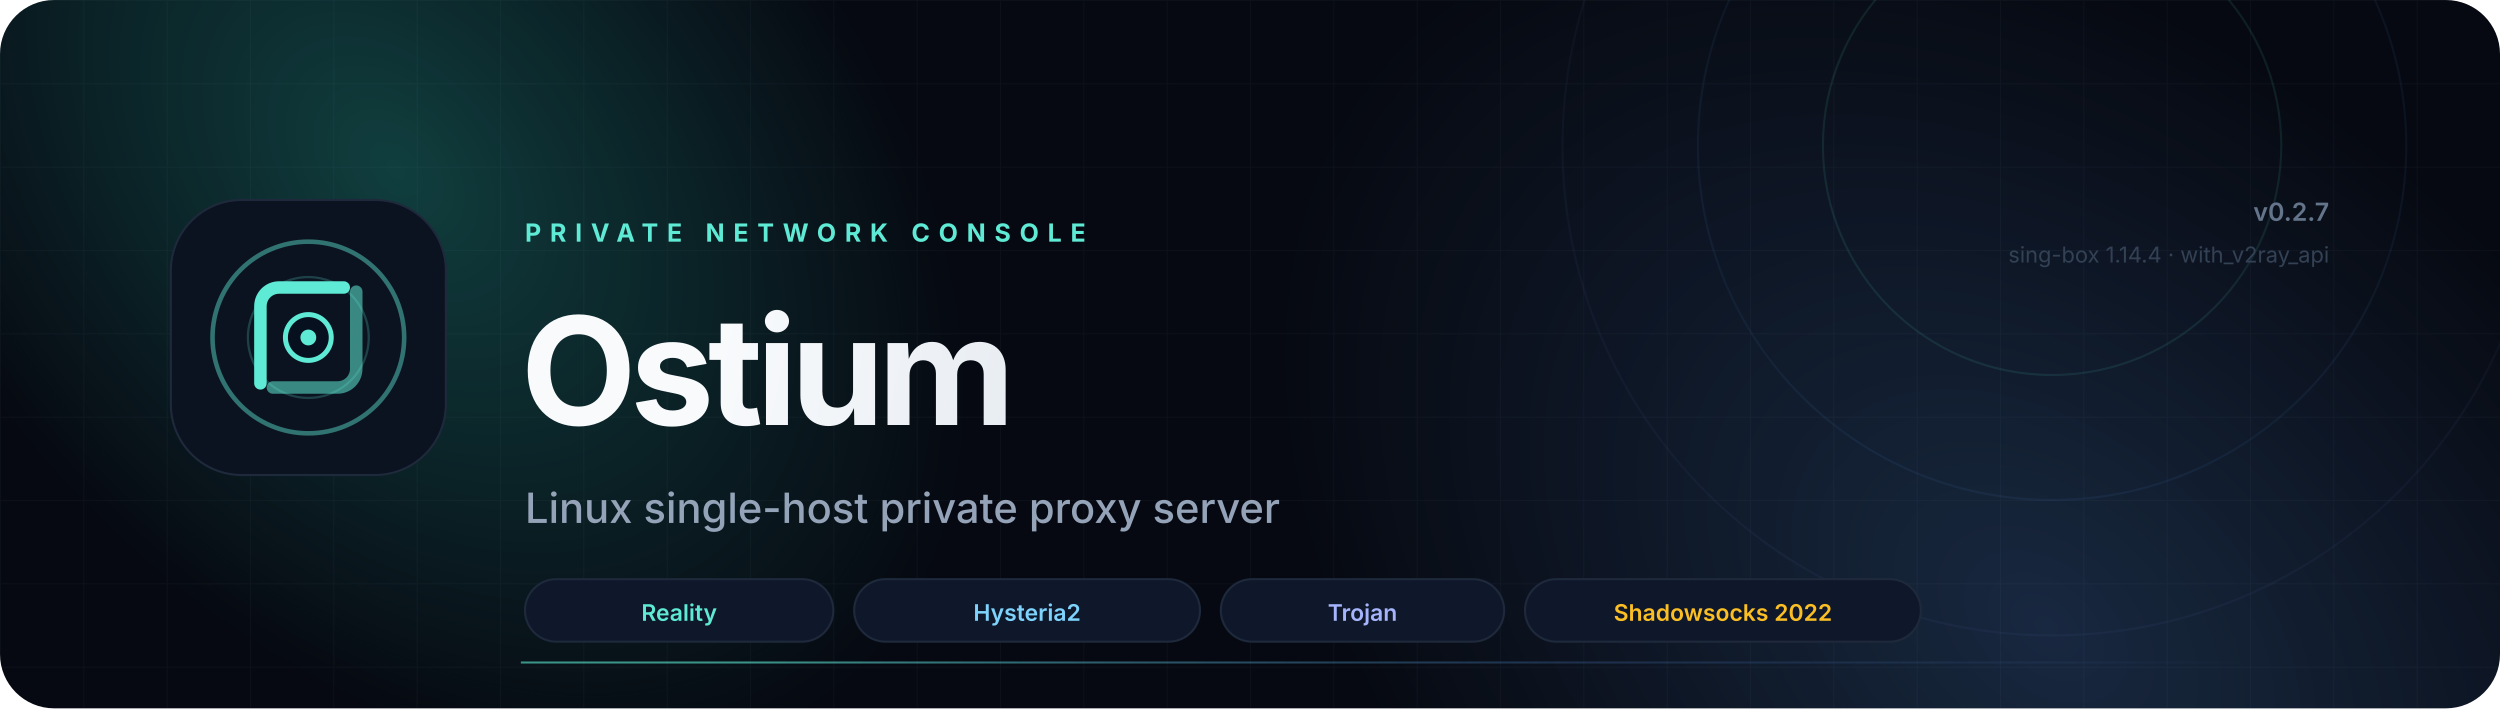
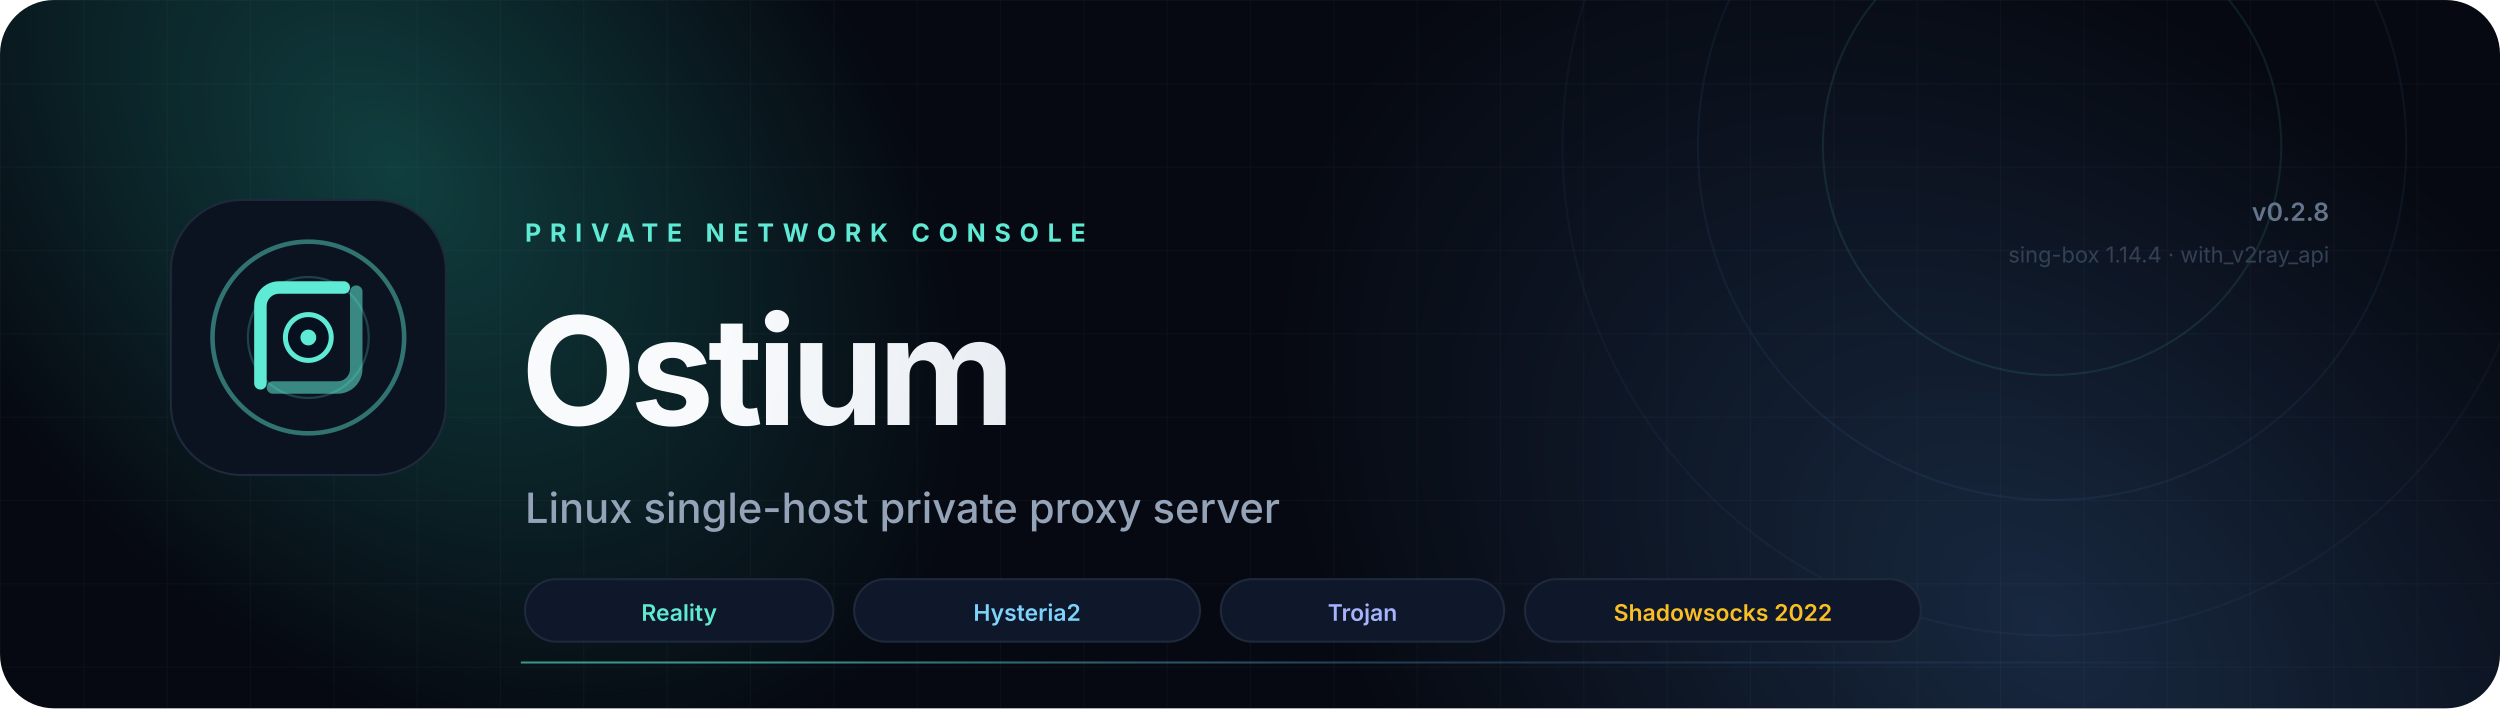
<svg xmlns="http://www.w3.org/2000/svg" viewBox="0 0 1200 340" fill="none" role="img" aria-label="Ostium Server — Linux private proxy server console">
  <defs>
    <linearGradient id="aurora" x1="120" y1="40" x2="900" y2="320" gradientUnits="userSpaceOnUse">
      <stop stop-color="#5EEAD4" />
      <stop offset=".55" stop-color="#38BDF8" />
      <stop offset="1" stop-color="#818CF8" />
    </linearGradient>
    <radialGradient id="glowA" cx="0" cy="0" r="1" gradientTransform="translate(190 80) rotate(48) scale(330 220)" gradientUnits="userSpaceOnUse">
      <stop stop-color="#2DD4BF" stop-opacity=".26" />
      <stop offset="1" stop-color="#2DD4BF" stop-opacity="0" />
    </radialGradient>
    <radialGradient id="glowB" cx="0" cy="0" r="1" gradientTransform="translate(980 300) rotate(-140) scale(420 280)" gradientUnits="userSpaceOnUse">
      <stop stop-color="#60A5FA" stop-opacity=".20" />
      <stop offset="1" stop-color="#60A5FA" stop-opacity="0" />
    </radialGradient>
    <linearGradient id="text" x1="360" y1="100" x2="760" y2="190" gradientUnits="userSpaceOnUse">
      <stop stop-color="#F8FAFC" />
      <stop offset="1" stop-color="#CBD5E1" />
    </linearGradient>
    <linearGradient id="line" x1="360" y1="0" x2="1080" y2="0" gradientUnits="userSpaceOnUse">
      <stop stop-color="#5EEAD4" stop-opacity=".6" />
      <stop offset=".55" stop-color="#60A5FA" stop-opacity=".2" />
      <stop offset="1" stop-color="#60A5FA" stop-opacity="0" />
    </linearGradient>
    <filter id="blur" x="-40%" y="-40%" width="180%" height="180%">
      <feGaussianBlur stdDeviation="28" />
    </filter>
    <pattern id="grid" width="40" height="40" patternUnits="userSpaceOnUse">
      <path d="M40 0H0V40" stroke="#94A3B8" stroke-opacity=".045" />
    </pattern>
    <clipPath id="rounded">
      <rect width="1200" height="340" rx="26" />
    </clipPath>
  </defs>
  <g clip-path="url(#rounded)">
    <rect width="1200" height="340" fill="#060911" />
    <rect width="1200" height="340" fill="url(#grid)" />
    <rect width="1200" height="340" fill="url(#glowA)" />
    <rect width="1200" height="340" fill="url(#glowB)" />
    <circle cx="985" cy="70" r="110" stroke="#5EEAD4" stroke-opacity=".10" />
    <circle cx="985" cy="70" r="170" stroke="#60A5FA" stroke-opacity=".07" />
    <circle cx="985" cy="70" r="235" stroke="#818CF8" stroke-opacity=".05" />
    <g transform="translate(82 96)">
      <rect width="132" height="132" rx="34" fill="#0B1220" stroke="#1E293B" />
      <circle cx="66" cy="66" r="46" stroke="url(#aurora)" stroke-width="2.2" stroke-opacity=".45" />
      <circle cx="66" cy="66" r="29" stroke="url(#aurora)" stroke-width="1.1" stroke-opacity=".22" />
      <path d="M43 88V51C43 46 47 42 52 42H83" stroke="url(#aurora)" stroke-width="6" stroke-linecap="round" />
      <path d="M89 44V81C89 86 85 90 80 90H49" stroke="url(#aurora)" stroke-width="6" stroke-linecap="round" opacity=".55" />
      <circle cx="66" cy="66" r="11" fill="#07101E" stroke="url(#aurora)" stroke-width="2.4" />
      <circle cx="66" cy="66" r="3.8" fill="#5EEAD4" />
    </g>
    <text x="252" y="116" fill="#5EEAD4" font-family="Inter, system-ui, -apple-system, sans-serif" font-size="12" font-weight="700" letter-spacing="4.2">PRIVATE NETWORK CONSOLE</text>
    <text x="250" y="204" fill="url(#text)" font-family="Inter, system-ui, -apple-system, sans-serif" font-size="72" font-weight="750" letter-spacing="-3">Ostium</text>
    <text x="252" y="251" fill="#94A3B8" font-family="Inter, system-ui, -apple-system, sans-serif" font-size="20" font-weight="450">Linux single-host private proxy server</text>
    <rect x="252" y="278" width="148" height="30" rx="15" fill="#0F172A" stroke="#1E293B" />
    <text x="326" y="298" text-anchor="middle" fill="#5EEAD4" font-family="Inter, system-ui, sans-serif" font-size="11" font-weight="600">Reality</text>
    <rect x="410" y="278" width="166" height="30" rx="15" fill="#0F172A" stroke="#1E293B" />
    <text x="493" y="298" text-anchor="middle" fill="#7DD3FC" font-family="Inter, system-ui, sans-serif" font-size="11" font-weight="600">Hysteria2</text>
    <rect x="586" y="278" width="136" height="30" rx="15" fill="#0F172A" stroke="#1E293B" />
    <text x="654" y="298" text-anchor="middle" fill="#A5B4FC" font-family="Inter, system-ui, sans-serif" font-size="11" font-weight="600">Trojan</text>
    <rect x="732" y="278" width="190" height="30" rx="15" fill="#0F172A" stroke="#1E293B" />
    <text x="827" y="298" text-anchor="middle" fill="#FBBF24" font-family="Inter, system-ui, sans-serif" font-size="11" font-weight="600">Shadowsocks 2022</text>
-     <text x="1118" y="106" text-anchor="end" fill="#64748B" font-family="Inter, system-ui, sans-serif" font-size="12" font-weight="600">v0.2.7</text>
+     <text x="1118" y="106" text-anchor="end" fill="#64748B" font-family="Inter, system-ui, sans-serif" font-size="12" font-weight="600">v0.2.8</text>
    <text x="1118" y="126" text-anchor="end" fill="#334155" font-family="Inter, system-ui, sans-serif" font-size="10.5">sing-box 1.14.4 · with_v2ray_api</text>
    <line x1="250" y1="318" x2="1118" y2="318" stroke="url(#line)" />
  </g>
</svg>
